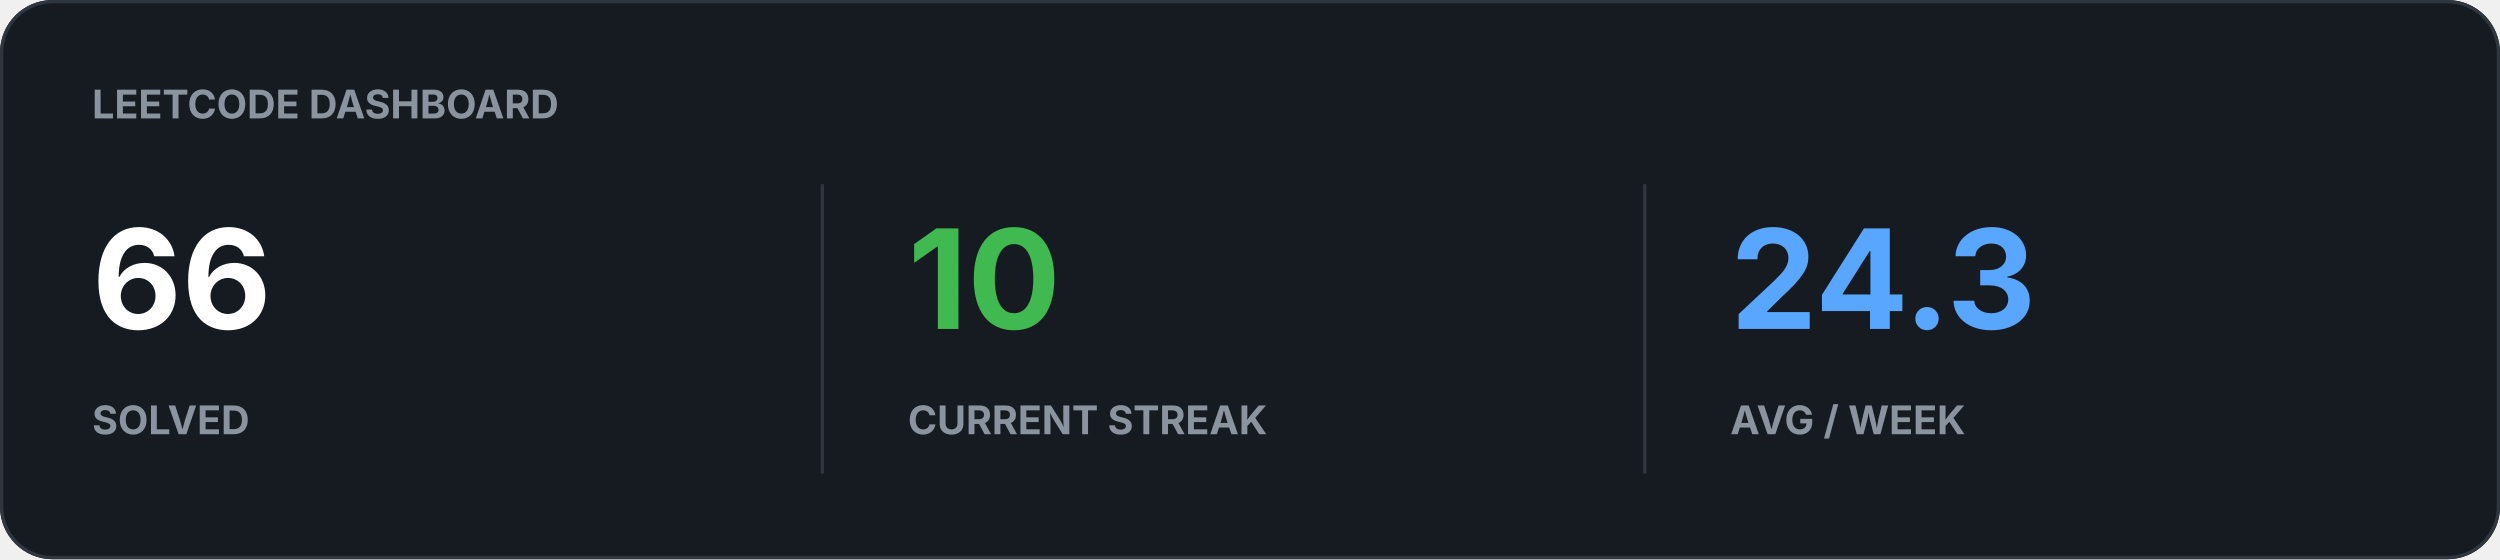
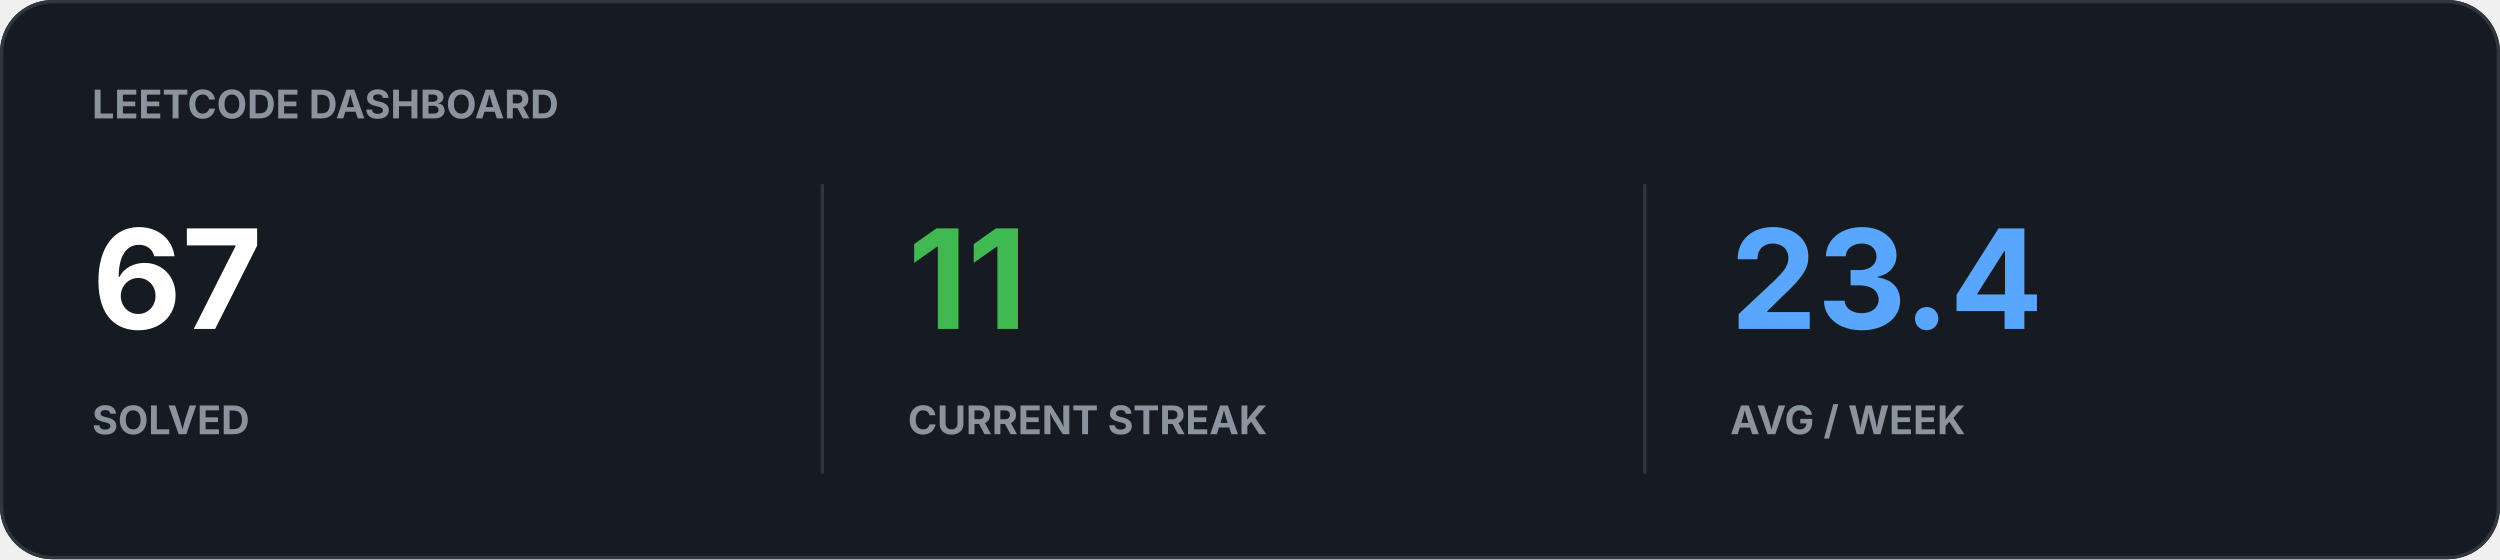
<svg xmlns="http://www.w3.org/2000/svg" width="760" height="170" viewBox="0 0 760 170">
  <rect width="100%" height="100%" rx="16" fill="#161B22" />
  <rect x="0.5" y="0.5" width="759" height="169" rx="15.5" fill="none" stroke="#30363D" />
  <text x="28" y="36" fill="#8B949E" font-family="-apple-system,BlinkMacSystemFont,Segoe UI,sans-serif" font-size="12" font-weight="700">LEETCODE DASHBOARD</text>
-   <text x="28" y="100" fill="#FFFFFF" font-family="-apple-system,BlinkMacSystemFont,Segoe UI,sans-serif" font-size="42" font-weight="700">66</text>
+   <text x="28" y="100" fill="#FFFFFF" font-family="-apple-system,BlinkMacSystemFont,Segoe UI,sans-serif" font-size="42" font-weight="700">67</text>
  <text x="28" y="132" fill="#8B949E" font-family="-apple-system,BlinkMacSystemFont,Segoe UI,sans-serif" font-size="12" font-weight="700">SOLVED</text>
-   <text x="276" y="100" fill="#3FB950" font-family="-apple-system,BlinkMacSystemFont,Segoe UI,sans-serif" font-size="42" font-weight="700">10</text>
+   <text x="276" y="100" fill="#3FB950" font-family="-apple-system,BlinkMacSystemFont,Segoe UI,sans-serif" font-size="42" font-weight="700">11</text>
  <text x="276" y="132" fill="#8B949E" font-family="-apple-system,BlinkMacSystemFont,Segoe UI,sans-serif" font-size="12" font-weight="700">CURRENT STREAK</text>
-   <text x="526" y="100" fill="#58A6FF" font-family="-apple-system,BlinkMacSystemFont,Segoe UI,sans-serif" font-size="42" font-weight="700">24.3</text>
+   <text x="526" y="100" fill="#58A6FF" font-family="-apple-system,BlinkMacSystemFont,Segoe UI,sans-serif" font-size="42" font-weight="700">23.4</text>
  <text x="526" y="132" fill="#8B949E" font-family="-apple-system,BlinkMacSystemFont,Segoe UI,sans-serif" font-size="12" font-weight="700">AVG / WEEK</text>
  <path d="M250 56v88M500 56v88" stroke="#30363D" />
</svg>
